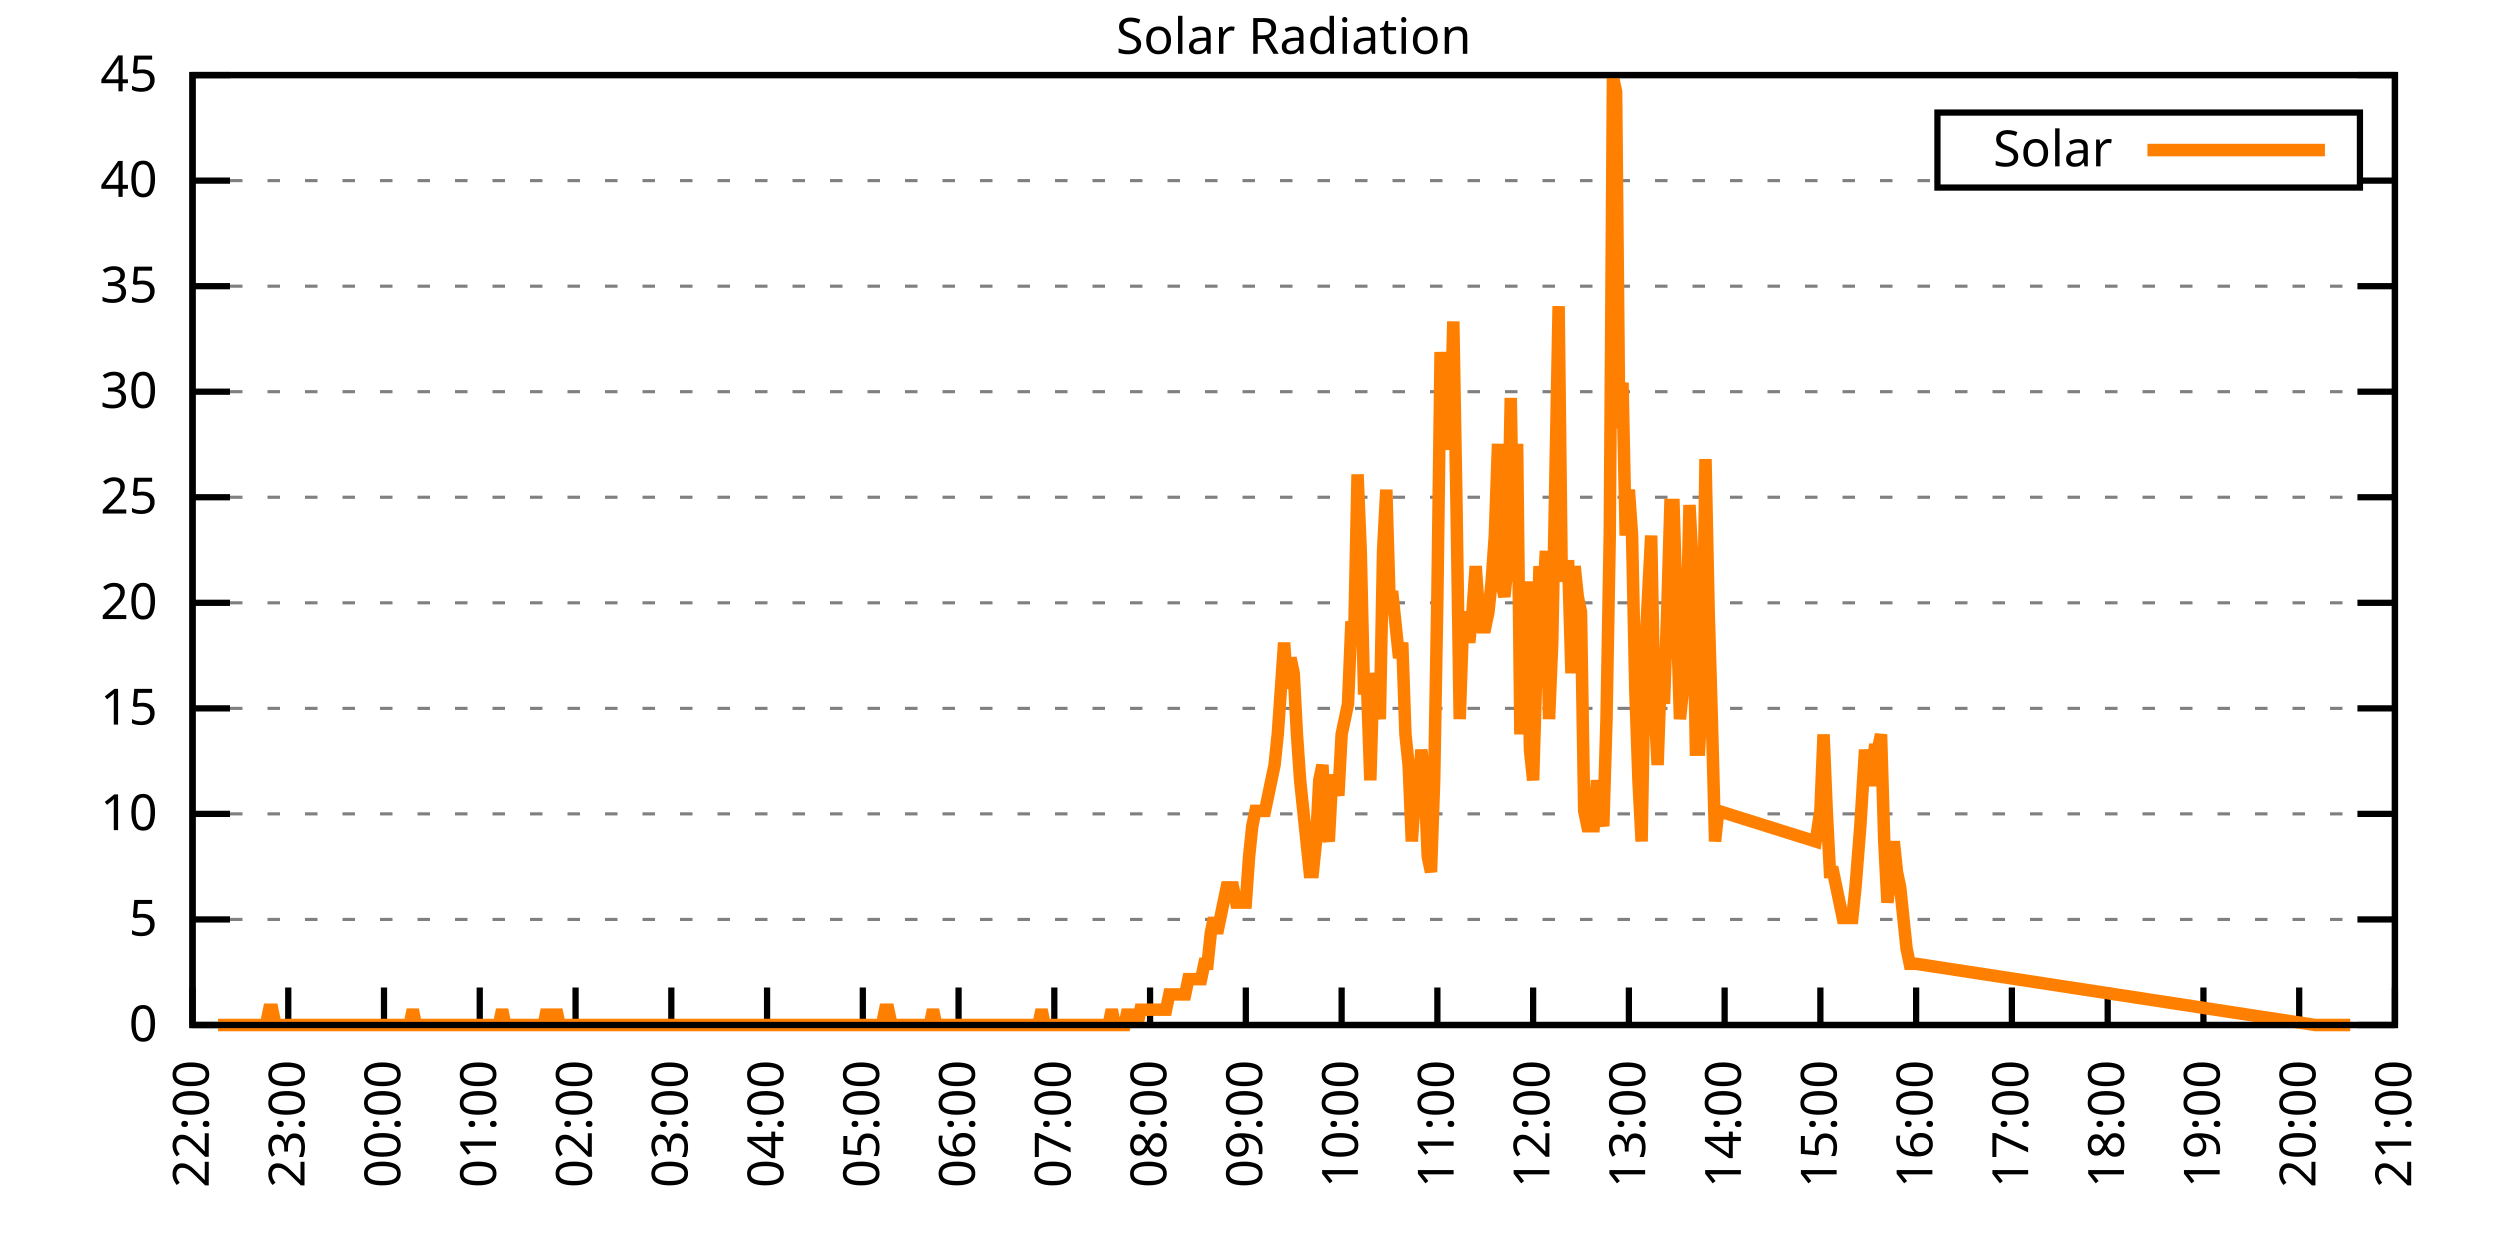
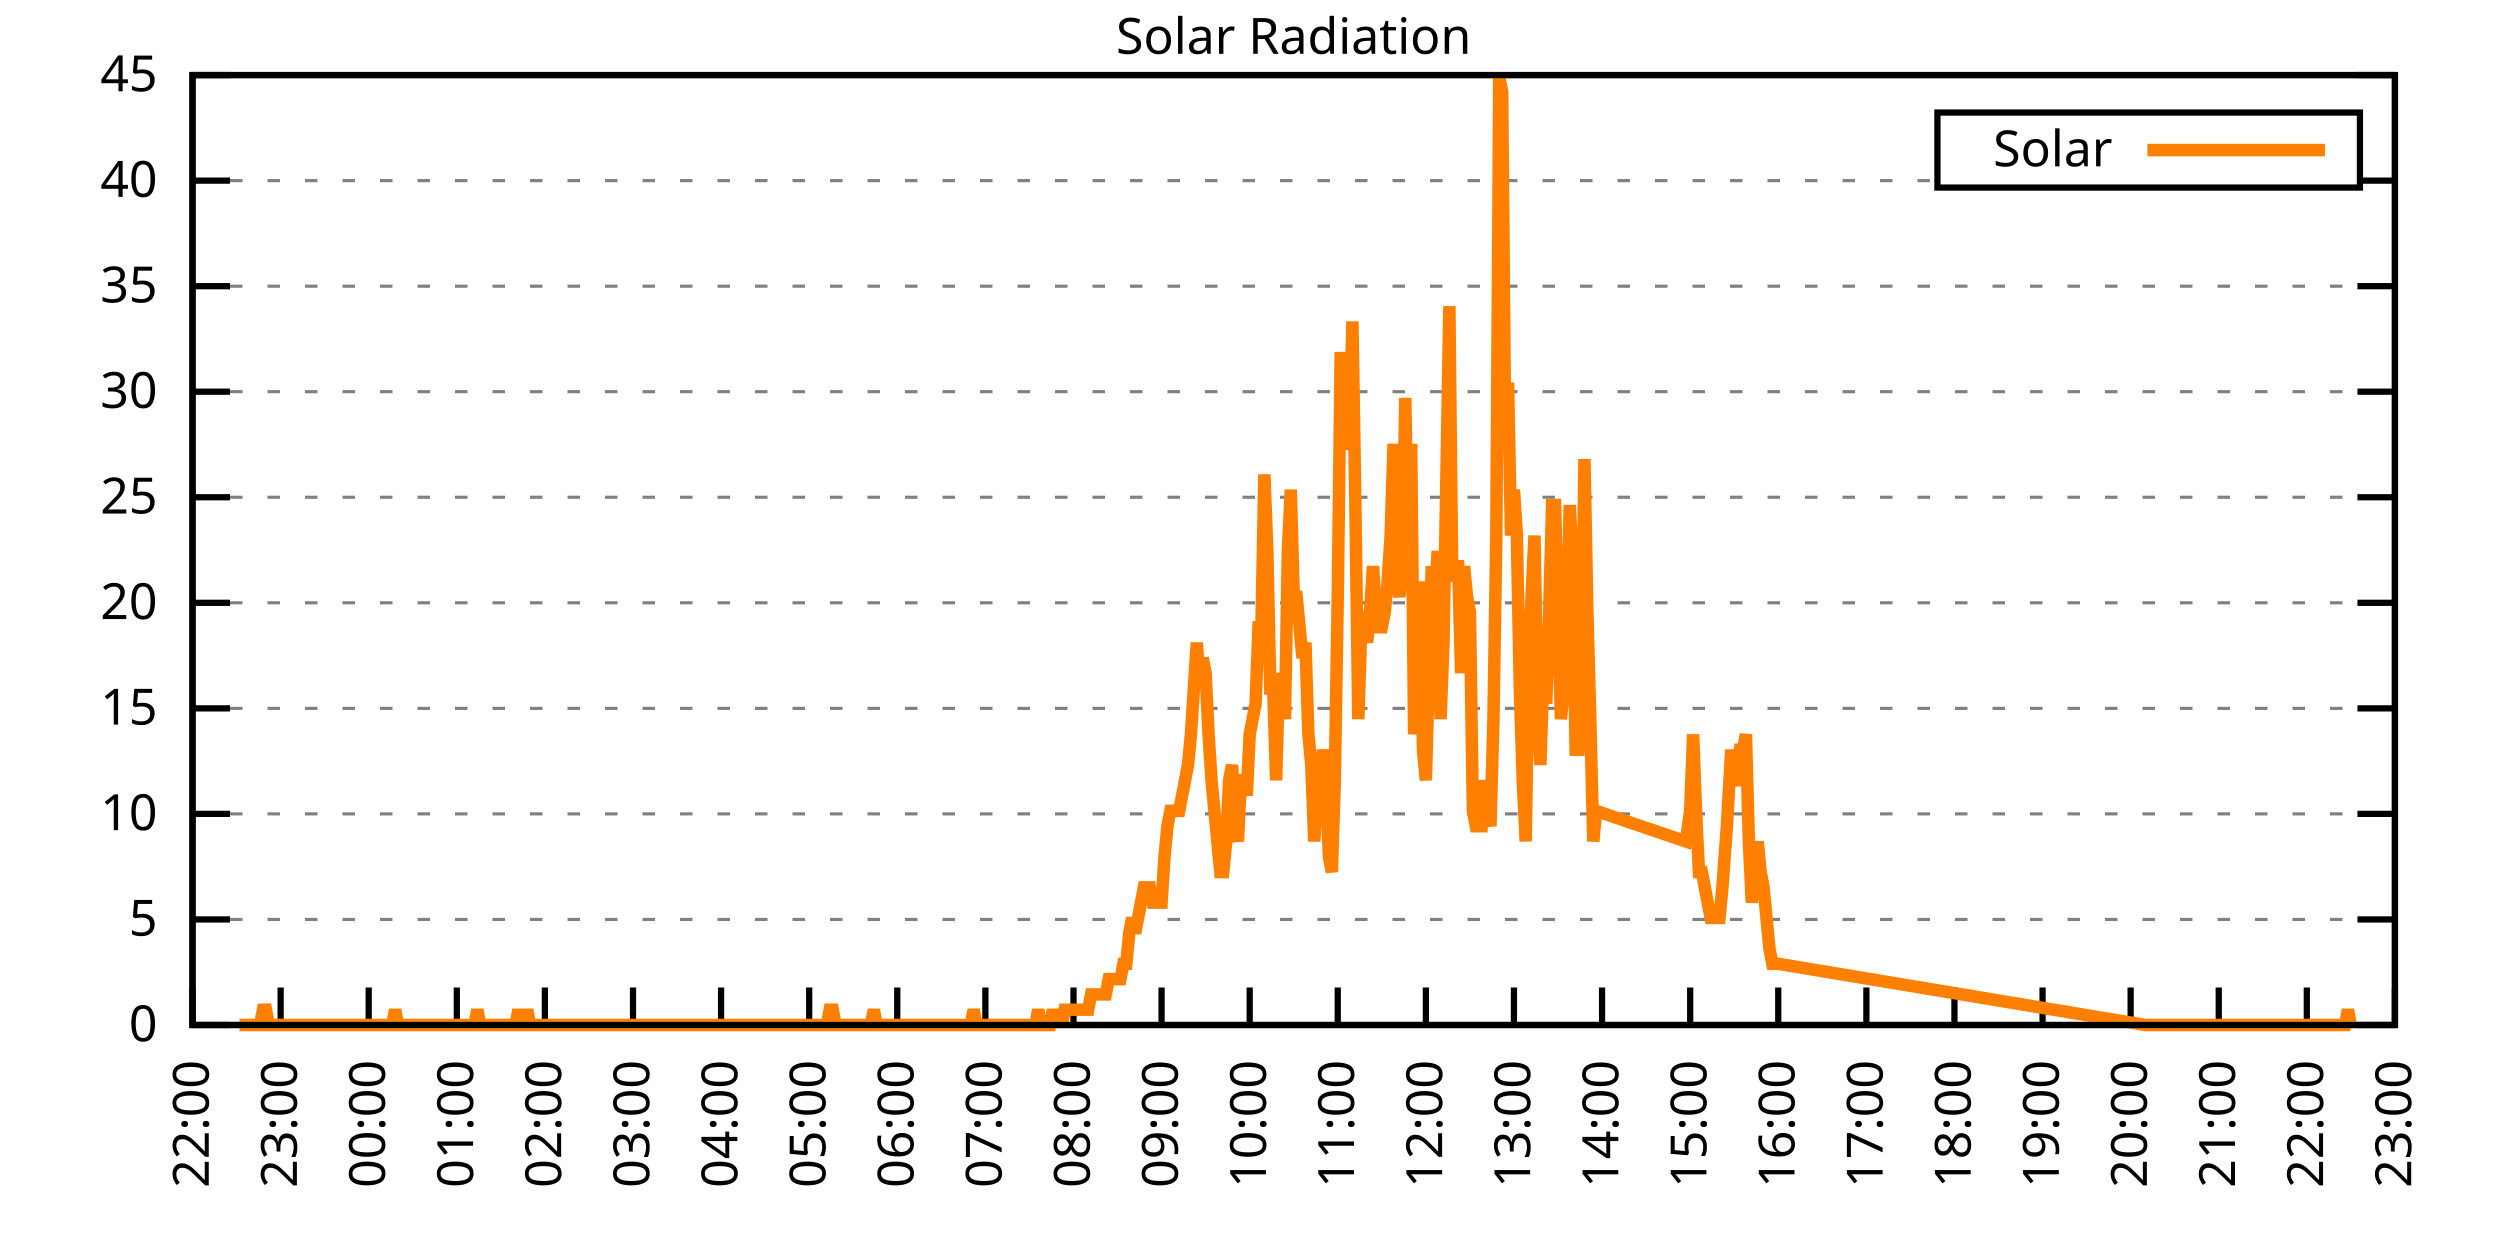
<svg xmlns="http://www.w3.org/2000/svg" xmlns:xlink="http://www.w3.org/1999/xlink" width="400" height="200" viewBox="0 0 400 200">
  <g id="gnuplot_canvas">
    <rect x="0" y="0" width="400" height="200" fill="none" />
    <defs>
      <circle id="gpDot" r="0.5" stroke-width="0.5" stroke="currentColor" />
      <path id="gpPt0" stroke-width="0.333" stroke="currentColor" d="M-1,0 h2 M0,-1 v2" />
      <path id="gpPt1" stroke-width="0.333" stroke="currentColor" d="M-1,-1 L1,1 M1,-1 L-1,1" />
      <path id="gpPt2" stroke-width="0.333" stroke="currentColor" d="M-1,0 L1,0 M0,-1 L0,1 M-1,-1 L1,1 M-1,1 L1,-1" />
      <rect id="gpPt3" stroke-width="0.333" stroke="currentColor" x="-1" y="-1" width="2" height="2" />
      <rect id="gpPt4" stroke-width="0.333" stroke="currentColor" fill="currentColor" x="-1" y="-1" width="2" height="2" />
      <circle id="gpPt5" stroke-width="0.333" stroke="currentColor" cx="0" cy="0" r="1" />
      <use xlink:href="#gpPt5" id="gpPt6" fill="currentColor" stroke="none" />
      <path id="gpPt7" stroke-width="0.333" stroke="currentColor" d="M0,-1.33 L-1.33,0.67 L1.33,0.67 z" />
      <use xlink:href="#gpPt7" id="gpPt8" fill="currentColor" stroke="none" />
      <use xlink:href="#gpPt7" id="gpPt9" stroke="currentColor" transform="rotate(180)" />
      <use xlink:href="#gpPt9" id="gpPt10" fill="currentColor" stroke="none" />
      <use xlink:href="#gpPt3" id="gpPt11" stroke="currentColor" transform="rotate(45)" />
      <use xlink:href="#gpPt11" id="gpPt12" fill="currentColor" stroke="none" />
      <path id="gpPt13" stroke-width="0.333" stroke="currentColor" d="M0,1.330 L1.265,0.411 L0.782,-1.067 L-0.782,-1.076 L-1.265,0.411 z" />
      <use xlink:href="#gpPt13" id="gpPt14" fill="currentColor" stroke="none" />
      <filter id="textbox" filterUnits="objectBoundingBox" x="0" y="0" height="1" width="1">
        <feFlood flood-color="white" flood-opacity="1" result="bgnd" />
        <feComposite in="SourceGraphic" in2="bgnd" operator="atop" />
      </filter>
      <filter id="greybox" filterUnits="objectBoundingBox" x="0" y="0" height="1" width="1">
        <feFlood flood-color="lightgrey" flood-opacity="1" result="grey" />
        <feComposite in="SourceGraphic" in2="grey" operator="atop" />
      </filter>
    </defs>
    <g fill="none" color="white" stroke="currentColor" stroke-width="1.00" stroke-linecap="butt" stroke-linejoin="miter">
</g>
    <g fill="none" color="black" stroke="currentColor" stroke-width="1.00" stroke-linecap="butt" stroke-linejoin="miter">
      <g stroke="none" shape-rendering="crispEdges">
        <polygon fill="rgb(255, 255, 255)" points="30.80,164.00 383.18,164.00 383.18,12.02 30.80,12.02 " />
      </g>
    </g>
    <g fill="none" color="black" stroke="currentColor" stroke-width="1.00" stroke-linecap="butt" stroke-linejoin="miter">
</g>
    <g fill="none" color="black" stroke="black" stroke-width="0.50" stroke-linecap="butt" stroke-linejoin="miter">
</g>
    <g fill="none" color="gray" stroke="currentColor" stroke-width="0.50" stroke-linecap="butt" stroke-linejoin="miter">
      <path stroke="gray" stroke-dasharray="2,4" class="gridline" d="M30.80,164.00 L383.19,164.00  " />
    </g>
    <g fill="none" color="gray" stroke="gray" stroke-width="1.00" stroke-linecap="butt" stroke-linejoin="miter">
</g>
    <g fill="none" color="black" stroke="currentColor" stroke-width="1.00" stroke-linecap="butt" stroke-linejoin="miter">
      <path stroke="black" d="M30.80,164.00 L36.80,164.00 M383.19,164.00 L377.19,164.00  " />
      <g transform="translate(25.20,166.60)" stroke="none" fill="black" font-family="Sans" font-size="8.00" text-anchor="end">
        <text>
          <tspan font-family="Sans"> 0</tspan>
        </text>
      </g>
    </g>
    <g fill="none" color="black" stroke="currentColor" stroke-width="1.00" stroke-linecap="butt" stroke-linejoin="miter">
</g>
    <g fill="none" color="black" stroke="black" stroke-width="0.50" stroke-linecap="butt" stroke-linejoin="miter">
</g>
    <g fill="none" color="gray" stroke="currentColor" stroke-width="0.50" stroke-linecap="butt" stroke-linejoin="miter">
      <path stroke="gray" stroke-dasharray="2,4" class="gridline" d="M30.80,147.11 L383.19,147.11  " />
    </g>
    <g fill="none" color="gray" stroke="gray" stroke-width="1.00" stroke-linecap="butt" stroke-linejoin="miter">
</g>
    <g fill="none" color="black" stroke="currentColor" stroke-width="1.00" stroke-linecap="butt" stroke-linejoin="miter">
      <path stroke="black" d="M30.80,147.11 L36.80,147.11 M383.19,147.11 L377.19,147.11  " />
      <g transform="translate(25.20,149.71)" stroke="none" fill="black" font-family="Sans" font-size="8.00" text-anchor="end">
        <text>
          <tspan font-family="Sans"> 5</tspan>
        </text>
      </g>
    </g>
    <g fill="none" color="black" stroke="currentColor" stroke-width="1.00" stroke-linecap="butt" stroke-linejoin="miter">
</g>
    <g fill="none" color="black" stroke="black" stroke-width="0.50" stroke-linecap="butt" stroke-linejoin="miter">
</g>
    <g fill="none" color="gray" stroke="currentColor" stroke-width="0.50" stroke-linecap="butt" stroke-linejoin="miter">
      <path stroke="gray" stroke-dasharray="2,4" class="gridline" d="M30.80,130.22 L383.19,130.22  " />
    </g>
    <g fill="none" color="gray" stroke="gray" stroke-width="1.00" stroke-linecap="butt" stroke-linejoin="miter">
</g>
    <g fill="none" color="black" stroke="currentColor" stroke-width="1.00" stroke-linecap="butt" stroke-linejoin="miter">
      <path stroke="black" d="M30.80,130.22 L36.80,130.22 M383.19,130.22 L377.19,130.22  " />
      <g transform="translate(25.20,132.82)" stroke="none" fill="black" font-family="Sans" font-size="8.00" text-anchor="end">
        <text>
          <tspan font-family="Sans"> 10</tspan>
        </text>
      </g>
    </g>
    <g fill="none" color="black" stroke="currentColor" stroke-width="1.00" stroke-linecap="butt" stroke-linejoin="miter">
</g>
    <g fill="none" color="black" stroke="black" stroke-width="0.50" stroke-linecap="butt" stroke-linejoin="miter">
</g>
    <g fill="none" color="gray" stroke="currentColor" stroke-width="0.50" stroke-linecap="butt" stroke-linejoin="miter">
      <path stroke="gray" stroke-dasharray="2,4" class="gridline" d="M30.80,113.34 L383.19,113.34  " />
    </g>
    <g fill="none" color="gray" stroke="gray" stroke-width="1.00" stroke-linecap="butt" stroke-linejoin="miter">
</g>
    <g fill="none" color="black" stroke="currentColor" stroke-width="1.00" stroke-linecap="butt" stroke-linejoin="miter">
      <path stroke="black" d="M30.80,113.34 L36.80,113.34 M383.19,113.34 L377.19,113.34  " />
      <g transform="translate(25.20,115.94)" stroke="none" fill="black" font-family="Sans" font-size="8.00" text-anchor="end">
        <text>
          <tspan font-family="Sans"> 15</tspan>
        </text>
      </g>
    </g>
    <g fill="none" color="black" stroke="currentColor" stroke-width="1.00" stroke-linecap="butt" stroke-linejoin="miter">
</g>
    <g fill="none" color="black" stroke="black" stroke-width="0.50" stroke-linecap="butt" stroke-linejoin="miter">
</g>
    <g fill="none" color="gray" stroke="currentColor" stroke-width="0.50" stroke-linecap="butt" stroke-linejoin="miter">
      <path stroke="gray" stroke-dasharray="2,4" class="gridline" d="M30.80,96.45 L383.19,96.45  " />
    </g>
    <g fill="none" color="gray" stroke="gray" stroke-width="1.00" stroke-linecap="butt" stroke-linejoin="miter">
</g>
    <g fill="none" color="black" stroke="currentColor" stroke-width="1.00" stroke-linecap="butt" stroke-linejoin="miter">
      <path stroke="black" d="M30.80,96.45 L36.80,96.45 M383.19,96.45 L377.19,96.45  " />
      <g transform="translate(25.20,99.05)" stroke="none" fill="black" font-family="Sans" font-size="8.00" text-anchor="end">
        <text>
          <tspan font-family="Sans"> 20</tspan>
        </text>
      </g>
    </g>
    <g fill="none" color="black" stroke="currentColor" stroke-width="1.00" stroke-linecap="butt" stroke-linejoin="miter">
</g>
    <g fill="none" color="black" stroke="black" stroke-width="0.50" stroke-linecap="butt" stroke-linejoin="miter">
</g>
    <g fill="none" color="gray" stroke="currentColor" stroke-width="0.50" stroke-linecap="butt" stroke-linejoin="miter">
      <path stroke="gray" stroke-dasharray="2,4" class="gridline" d="M30.80,79.56 L383.19,79.56  " />
    </g>
    <g fill="none" color="gray" stroke="gray" stroke-width="1.00" stroke-linecap="butt" stroke-linejoin="miter">
</g>
    <g fill="none" color="black" stroke="currentColor" stroke-width="1.00" stroke-linecap="butt" stroke-linejoin="miter">
      <path stroke="black" d="M30.80,79.56 L36.80,79.56 M383.19,79.56 L377.19,79.56  " />
      <g transform="translate(25.20,82.16)" stroke="none" fill="black" font-family="Sans" font-size="8.00" text-anchor="end">
        <text>
          <tspan font-family="Sans"> 25</tspan>
        </text>
      </g>
    </g>
    <g fill="none" color="black" stroke="currentColor" stroke-width="1.00" stroke-linecap="butt" stroke-linejoin="miter">
</g>
    <g fill="none" color="black" stroke="black" stroke-width="0.50" stroke-linecap="butt" stroke-linejoin="miter">
</g>
    <g fill="none" color="gray" stroke="currentColor" stroke-width="0.50" stroke-linecap="butt" stroke-linejoin="miter">
      <path stroke="gray" stroke-dasharray="2,4" class="gridline" d="M30.80,62.67 L383.19,62.67  " />
    </g>
    <g fill="none" color="gray" stroke="gray" stroke-width="1.00" stroke-linecap="butt" stroke-linejoin="miter">
</g>
    <g fill="none" color="black" stroke="currentColor" stroke-width="1.00" stroke-linecap="butt" stroke-linejoin="miter">
      <path stroke="black" d="M30.80,62.67 L36.80,62.67 M383.19,62.67 L377.19,62.67  " />
      <g transform="translate(25.20,65.27)" stroke="none" fill="black" font-family="Sans" font-size="8.00" text-anchor="end">
        <text>
          <tspan font-family="Sans"> 30</tspan>
        </text>
      </g>
    </g>
    <g fill="none" color="black" stroke="currentColor" stroke-width="1.00" stroke-linecap="butt" stroke-linejoin="miter">
</g>
    <g fill="none" color="black" stroke="black" stroke-width="0.50" stroke-linecap="butt" stroke-linejoin="miter">
</g>
    <g fill="none" color="gray" stroke="currentColor" stroke-width="0.50" stroke-linecap="butt" stroke-linejoin="miter">
      <path stroke="gray" stroke-dasharray="2,4" class="gridline" d="M30.80,45.79 L383.19,45.79  " />
    </g>
    <g fill="none" color="gray" stroke="gray" stroke-width="1.00" stroke-linecap="butt" stroke-linejoin="miter">
</g>
    <g fill="none" color="black" stroke="currentColor" stroke-width="1.00" stroke-linecap="butt" stroke-linejoin="miter">
      <path stroke="black" d="M30.80,45.79 L36.80,45.79 M383.19,45.79 L377.19,45.79  " />
      <g transform="translate(25.20,48.39)" stroke="none" fill="black" font-family="Sans" font-size="8.00" text-anchor="end">
        <text>
          <tspan font-family="Sans"> 35</tspan>
        </text>
      </g>
    </g>
    <g fill="none" color="black" stroke="currentColor" stroke-width="1.00" stroke-linecap="butt" stroke-linejoin="miter">
</g>
    <g fill="none" color="black" stroke="black" stroke-width="0.50" stroke-linecap="butt" stroke-linejoin="miter">
</g>
    <g fill="none" color="gray" stroke="currentColor" stroke-width="0.50" stroke-linecap="butt" stroke-linejoin="miter">
      <path stroke="gray" stroke-dasharray="2,4" class="gridline" d="M30.80,28.90 L309.99,28.90 M377.59,28.90 L383.19,28.90  " />
    </g>
    <g fill="none" color="gray" stroke="gray" stroke-width="1.00" stroke-linecap="butt" stroke-linejoin="miter">
</g>
    <g fill="none" color="black" stroke="currentColor" stroke-width="1.00" stroke-linecap="butt" stroke-linejoin="miter">
      <path stroke="black" d="M30.80,28.90 L36.80,28.90 M383.19,28.90 L377.19,28.90  " />
      <g transform="translate(25.20,31.50)" stroke="none" fill="black" font-family="Sans" font-size="8.00" text-anchor="end">
        <text>
          <tspan font-family="Sans"> 40</tspan>
        </text>
      </g>
    </g>
    <g fill="none" color="black" stroke="currentColor" stroke-width="1.00" stroke-linecap="butt" stroke-linejoin="miter">
</g>
    <g fill="none" color="black" stroke="black" stroke-width="0.50" stroke-linecap="butt" stroke-linejoin="miter">
</g>
    <g fill="none" color="gray" stroke="currentColor" stroke-width="0.50" stroke-linecap="butt" stroke-linejoin="miter">
      <path stroke="gray" stroke-dasharray="2,4" class="gridline" d="M30.80,12.01 L383.19,12.01  " />
    </g>
    <g fill="none" color="gray" stroke="gray" stroke-width="1.00" stroke-linecap="butt" stroke-linejoin="miter">
</g>
    <g fill="none" color="black" stroke="currentColor" stroke-width="1.00" stroke-linecap="butt" stroke-linejoin="miter">
      <path stroke="black" d="M30.80,12.01 L36.80,12.01 M383.19,12.01 L377.19,12.01  " />
      <g transform="translate(25.20,14.61)" stroke="none" fill="black" font-family="Sans" font-size="8.00" text-anchor="end">
        <text>
          <tspan font-family="Sans"> 45</tspan>
        </text>
      </g>
    </g>
    <g fill="none" color="black" stroke="currentColor" stroke-width="1.00" stroke-linecap="butt" stroke-linejoin="miter">
      <path stroke="black" d="M30.80,164.00 L30.80,158.00  " />
      <g transform="translate(33.40,169.60) rotate(270.00)" stroke="none" fill="black" font-family="Sans" font-size="8.00" text-anchor="end">
        <text>
          <tspan font-family="Sans">22:00</tspan>
        </text>
      </g>
    </g>
    <g fill="none" color="black" stroke="currentColor" stroke-width="1.00" stroke-linecap="butt" stroke-linejoin="miter">
-       <path stroke="black" d="M46.12,164.00 L46.12,158.00  " />
-       <g transform="translate(48.72,169.60) rotate(270.00)" stroke="none" fill="black" font-family="Sans" font-size="8.00" text-anchor="end">
+       <path stroke="black" d="M44.90,164.00 L44.90,158.00  " />
+       <g transform="translate(47.50,169.60) rotate(270.00)" stroke="none" fill="black" font-family="Sans" font-size="8.00" text-anchor="end">
        <text>
          <tspan font-family="Sans">23:00</tspan>
        </text>
      </g>
    </g>
    <g fill="none" color="black" stroke="currentColor" stroke-width="1.00" stroke-linecap="butt" stroke-linejoin="miter">
-       <path stroke="black" d="M61.44,164.00 L61.44,158.00  " />
-       <g transform="translate(64.04,169.60) rotate(270.00)" stroke="none" fill="black" font-family="Sans" font-size="8.00" text-anchor="end">
+       <path stroke="black" d="M58.99,164.00 L58.99,158.00  " />
+       <g transform="translate(61.59,169.60) rotate(270.00)" stroke="none" fill="black" font-family="Sans" font-size="8.00" text-anchor="end">
        <text>
          <tspan font-family="Sans">00:00</tspan>
        </text>
      </g>
    </g>
    <g fill="none" color="black" stroke="currentColor" stroke-width="1.00" stroke-linecap="butt" stroke-linejoin="miter">
-       <path stroke="black" d="M76.76,164.00 L76.76,158.00  " />
-       <g transform="translate(79.36,169.60) rotate(270.00)" stroke="none" fill="black" font-family="Sans" font-size="8.00" text-anchor="end">
+       <path stroke="black" d="M73.09,164.00 L73.09,158.00  " />
+       <g transform="translate(75.69,169.60) rotate(270.00)" stroke="none" fill="black" font-family="Sans" font-size="8.00" text-anchor="end">
        <text>
          <tspan font-family="Sans">01:00</tspan>
        </text>
      </g>
    </g>
    <g fill="none" color="black" stroke="currentColor" stroke-width="1.00" stroke-linecap="butt" stroke-linejoin="miter">
-       <path stroke="black" d="M92.09,164.00 L92.09,158.00  " />
-       <g transform="translate(94.69,169.60) rotate(270.00)" stroke="none" fill="black" font-family="Sans" font-size="8.00" text-anchor="end">
+       <path stroke="black" d="M87.18,164.00 L87.18,158.00  " />
+       <g transform="translate(89.78,169.60) rotate(270.00)" stroke="none" fill="black" font-family="Sans" font-size="8.00" text-anchor="end">
        <text>
          <tspan font-family="Sans">02:00</tspan>
        </text>
      </g>
    </g>
    <g fill="none" color="black" stroke="currentColor" stroke-width="1.00" stroke-linecap="butt" stroke-linejoin="miter">
-       <path stroke="black" d="M107.41,164.00 L107.41,158.00  " />
-       <g transform="translate(110.01,169.60) rotate(270.00)" stroke="none" fill="black" font-family="Sans" font-size="8.00" text-anchor="end">
+       <path stroke="black" d="M101.28,164.00 L101.28,158.00  " />
+       <g transform="translate(103.88,169.60) rotate(270.00)" stroke="none" fill="black" font-family="Sans" font-size="8.00" text-anchor="end">
        <text>
          <tspan font-family="Sans">03:00</tspan>
        </text>
      </g>
    </g>
    <g fill="none" color="black" stroke="currentColor" stroke-width="1.00" stroke-linecap="butt" stroke-linejoin="miter">
-       <path stroke="black" d="M122.73,164.00 L122.73,158.00  " />
-       <g transform="translate(125.33,169.60) rotate(270.00)" stroke="none" fill="black" font-family="Sans" font-size="8.00" text-anchor="end">
+       <path stroke="black" d="M115.37,164.00 L115.37,158.00  " />
+       <g transform="translate(117.97,169.60) rotate(270.00)" stroke="none" fill="black" font-family="Sans" font-size="8.00" text-anchor="end">
        <text>
          <tspan font-family="Sans">04:00</tspan>
        </text>
      </g>
    </g>
    <g fill="none" color="black" stroke="currentColor" stroke-width="1.00" stroke-linecap="butt" stroke-linejoin="miter">
-       <path stroke="black" d="M138.05,164.00 L138.05,158.00  " />
-       <g transform="translate(140.65,169.60) rotate(270.00)" stroke="none" fill="black" font-family="Sans" font-size="8.00" text-anchor="end">
+       <path stroke="black" d="M129.47,164.00 L129.47,158.00  " />
+       <g transform="translate(132.07,169.60) rotate(270.00)" stroke="none" fill="black" font-family="Sans" font-size="8.00" text-anchor="end">
        <text>
          <tspan font-family="Sans">05:00</tspan>
        </text>
      </g>
    </g>
    <g fill="none" color="black" stroke="currentColor" stroke-width="1.00" stroke-linecap="butt" stroke-linejoin="miter">
-       <path stroke="black" d="M153.37,164.00 L153.37,158.00  " />
-       <g transform="translate(155.97,169.60) rotate(270.00)" stroke="none" fill="black" font-family="Sans" font-size="8.00" text-anchor="end">
+       <path stroke="black" d="M143.56,164.00 L143.56,158.00  " />
+       <g transform="translate(146.16,169.60) rotate(270.00)" stroke="none" fill="black" font-family="Sans" font-size="8.00" text-anchor="end">
        <text>
          <tspan font-family="Sans">06:00</tspan>
        </text>
      </g>
    </g>
    <g fill="none" color="black" stroke="currentColor" stroke-width="1.00" stroke-linecap="butt" stroke-linejoin="miter">
-       <path stroke="black" d="M168.69,164.00 L168.69,158.00  " />
-       <g transform="translate(171.29,169.60) rotate(270.00)" stroke="none" fill="black" font-family="Sans" font-size="8.00" text-anchor="end">
+       <path stroke="black" d="M157.66,164.00 L157.66,158.00  " />
+       <g transform="translate(160.26,169.60) rotate(270.00)" stroke="none" fill="black" font-family="Sans" font-size="8.00" text-anchor="end">
        <text>
          <tspan font-family="Sans">07:00</tspan>
        </text>
      </g>
    </g>
    <g fill="none" color="black" stroke="currentColor" stroke-width="1.00" stroke-linecap="butt" stroke-linejoin="miter">
-       <path stroke="black" d="M184.01,164.00 L184.01,158.00  " />
-       <g transform="translate(186.61,169.60) rotate(270.00)" stroke="none" fill="black" font-family="Sans" font-size="8.00" text-anchor="end">
+       <path stroke="black" d="M171.76,164.00 L171.76,158.00  " />
+       <g transform="translate(174.36,169.60) rotate(270.00)" stroke="none" fill="black" font-family="Sans" font-size="8.00" text-anchor="end">
        <text>
          <tspan font-family="Sans">08:00</tspan>
        </text>
      </g>
    </g>
    <g fill="none" color="black" stroke="currentColor" stroke-width="1.00" stroke-linecap="butt" stroke-linejoin="miter">
-       <path stroke="black" d="M199.33,164.00 L199.33,158.00  " />
-       <g transform="translate(201.93,169.60) rotate(270.00)" stroke="none" fill="black" font-family="Sans" font-size="8.00" text-anchor="end">
+       <path stroke="black" d="M185.85,164.00 L185.85,158.00  " />
+       <g transform="translate(188.45,169.60) rotate(270.00)" stroke="none" fill="black" font-family="Sans" font-size="8.00" text-anchor="end">
        <text>
          <tspan font-family="Sans">09:00</tspan>
        </text>
      </g>
    </g>
    <g fill="none" color="black" stroke="currentColor" stroke-width="1.00" stroke-linecap="butt" stroke-linejoin="miter">
-       <path stroke="black" d="M214.66,164.00 L214.66,158.00  " />
-       <g transform="translate(217.26,169.60) rotate(270.00)" stroke="none" fill="black" font-family="Sans" font-size="8.00" text-anchor="end">
+       <path stroke="black" d="M199.95,164.00 L199.95,158.00  " />
+       <g transform="translate(202.55,169.60) rotate(270.00)" stroke="none" fill="black" font-family="Sans" font-size="8.00" text-anchor="end">
        <text>
          <tspan font-family="Sans">10:00</tspan>
        </text>
      </g>
    </g>
    <g fill="none" color="black" stroke="currentColor" stroke-width="1.00" stroke-linecap="butt" stroke-linejoin="miter">
-       <path stroke="black" d="M229.98,164.00 L229.98,158.00  " />
-       <g transform="translate(232.58,169.60) rotate(270.00)" stroke="none" fill="black" font-family="Sans" font-size="8.00" text-anchor="end">
+       <path stroke="black" d="M214.04,164.00 L214.04,158.00  " />
+       <g transform="translate(216.64,169.60) rotate(270.00)" stroke="none" fill="black" font-family="Sans" font-size="8.00" text-anchor="end">
        <text>
          <tspan font-family="Sans">11:00</tspan>
        </text>
      </g>
    </g>
    <g fill="none" color="black" stroke="currentColor" stroke-width="1.00" stroke-linecap="butt" stroke-linejoin="miter">
-       <path stroke="black" d="M245.30,164.00 L245.30,158.00  " />
-       <g transform="translate(247.90,169.60) rotate(270.00)" stroke="none" fill="black" font-family="Sans" font-size="8.00" text-anchor="end">
+       <path stroke="black" d="M228.14,164.00 L228.14,158.00  " />
+       <g transform="translate(230.74,169.60) rotate(270.00)" stroke="none" fill="black" font-family="Sans" font-size="8.00" text-anchor="end">
        <text>
          <tspan font-family="Sans">12:00</tspan>
        </text>
      </g>
    </g>
    <g fill="none" color="black" stroke="currentColor" stroke-width="1.00" stroke-linecap="butt" stroke-linejoin="miter">
-       <path stroke="black" d="M260.62,164.00 L260.62,158.00  " />
-       <g transform="translate(263.22,169.60) rotate(270.00)" stroke="none" fill="black" font-family="Sans" font-size="8.00" text-anchor="end">
+       <path stroke="black" d="M242.23,164.00 L242.23,158.00  " />
+       <g transform="translate(244.83,169.60) rotate(270.00)" stroke="none" fill="black" font-family="Sans" font-size="8.00" text-anchor="end">
        <text>
          <tspan font-family="Sans">13:00</tspan>
        </text>
      </g>
    </g>
    <g fill="none" color="black" stroke="currentColor" stroke-width="1.00" stroke-linecap="butt" stroke-linejoin="miter">
-       <path stroke="black" d="M275.94,164.00 L275.94,158.00  " />
-       <g transform="translate(278.54,169.60) rotate(270.00)" stroke="none" fill="black" font-family="Sans" font-size="8.00" text-anchor="end">
+       <path stroke="black" d="M256.33,164.00 L256.33,158.00  " />
+       <g transform="translate(258.93,169.60) rotate(270.00)" stroke="none" fill="black" font-family="Sans" font-size="8.00" text-anchor="end">
        <text>
          <tspan font-family="Sans">14:00</tspan>
        </text>
      </g>
    </g>
    <g fill="none" color="black" stroke="currentColor" stroke-width="1.00" stroke-linecap="butt" stroke-linejoin="miter">
-       <path stroke="black" d="M291.26,164.00 L291.26,158.00  " />
-       <g transform="translate(293.86,169.60) rotate(270.00)" stroke="none" fill="black" font-family="Sans" font-size="8.00" text-anchor="end">
+       <path stroke="black" d="M270.43,164.00 L270.43,158.00  " />
+       <g transform="translate(273.03,169.60) rotate(270.00)" stroke="none" fill="black" font-family="Sans" font-size="8.00" text-anchor="end">
        <text>
          <tspan font-family="Sans">15:00</tspan>
        </text>
      </g>
    </g>
    <g fill="none" color="black" stroke="currentColor" stroke-width="1.00" stroke-linecap="butt" stroke-linejoin="miter">
-       <path stroke="black" d="M306.58,164.00 L306.58,158.00  " />
-       <g transform="translate(309.18,169.60) rotate(270.00)" stroke="none" fill="black" font-family="Sans" font-size="8.00" text-anchor="end">
+       <path stroke="black" d="M284.52,164.00 L284.52,158.00  " />
+       <g transform="translate(287.12,169.60) rotate(270.00)" stroke="none" fill="black" font-family="Sans" font-size="8.00" text-anchor="end">
        <text>
          <tspan font-family="Sans">16:00</tspan>
        </text>
      </g>
    </g>
    <g fill="none" color="black" stroke="currentColor" stroke-width="1.00" stroke-linecap="butt" stroke-linejoin="miter">
-       <path stroke="black" d="M321.90,164.00 L321.90,158.00  " />
-       <g transform="translate(324.50,169.60) rotate(270.00)" stroke="none" fill="black" font-family="Sans" font-size="8.00" text-anchor="end">
+       <path stroke="black" d="M298.62,164.00 L298.62,158.00  " />
+       <g transform="translate(301.22,169.60) rotate(270.00)" stroke="none" fill="black" font-family="Sans" font-size="8.00" text-anchor="end">
        <text>
          <tspan font-family="Sans">17:00</tspan>
        </text>
      </g>
    </g>
    <g fill="none" color="black" stroke="currentColor" stroke-width="1.00" stroke-linecap="butt" stroke-linejoin="miter">
-       <path stroke="black" d="M337.23,164.00 L337.23,158.00  " />
-       <g transform="translate(339.83,169.60) rotate(270.00)" stroke="none" fill="black" font-family="Sans" font-size="8.00" text-anchor="end">
+       <path stroke="black" d="M312.71,164.00 L312.71,158.00  " />
+       <g transform="translate(315.31,169.60) rotate(270.00)" stroke="none" fill="black" font-family="Sans" font-size="8.00" text-anchor="end">
        <text>
          <tspan font-family="Sans">18:00</tspan>
        </text>
      </g>
    </g>
    <g fill="none" color="black" stroke="currentColor" stroke-width="1.00" stroke-linecap="butt" stroke-linejoin="miter">
-       <path stroke="black" d="M352.55,164.00 L352.55,158.00  " />
-       <g transform="translate(355.15,169.60) rotate(270.00)" stroke="none" fill="black" font-family="Sans" font-size="8.00" text-anchor="end">
+       <path stroke="black" d="M326.81,164.00 L326.81,158.00  " />
+       <g transform="translate(329.41,169.60) rotate(270.00)" stroke="none" fill="black" font-family="Sans" font-size="8.00" text-anchor="end">
        <text>
          <tspan font-family="Sans">19:00</tspan>
        </text>
      </g>
    </g>
    <g fill="none" color="black" stroke="currentColor" stroke-width="1.00" stroke-linecap="butt" stroke-linejoin="miter">
-       <path stroke="black" d="M367.87,164.00 L367.87,158.00  " />
-       <g transform="translate(370.47,169.60) rotate(270.00)" stroke="none" fill="black" font-family="Sans" font-size="8.00" text-anchor="end">
+       <path stroke="black" d="M340.90,164.00 L340.90,158.00  " />
+       <g transform="translate(343.50,169.60) rotate(270.00)" stroke="none" fill="black" font-family="Sans" font-size="8.00" text-anchor="end">
        <text>
          <tspan font-family="Sans">20:00</tspan>
+         </text>
+       </g>
+     </g>
+     <g fill="none" color="black" stroke="currentColor" stroke-width="1.00" stroke-linecap="butt" stroke-linejoin="miter">
+       <path stroke="black" d="M355.00,164.00 L355.00,158.00  " />
+       <g transform="translate(357.60,169.60) rotate(270.00)" stroke="none" fill="black" font-family="Sans" font-size="8.00" text-anchor="end">
+         <text>
+           <tspan font-family="Sans">21:00</tspan>
+         </text>
+       </g>
+     </g>
+     <g fill="none" color="black" stroke="currentColor" stroke-width="1.00" stroke-linecap="butt" stroke-linejoin="miter">
+       <path stroke="black" d="M369.09,164.00 L369.09,158.00  " />
+       <g transform="translate(371.69,169.60) rotate(270.00)" stroke="none" fill="black" font-family="Sans" font-size="8.00" text-anchor="end">
+         <text>
+           <tspan font-family="Sans">22:00</tspan>
        </text>
      </g>
    </g>
    <g fill="none" color="black" stroke="currentColor" stroke-width="1.00" stroke-linecap="butt" stroke-linejoin="miter">
      <path stroke="black" d="M383.19,164.00 L383.19,158.00  " />
      <g transform="translate(385.79,169.60) rotate(270.00)" stroke="none" fill="black" font-family="Sans" font-size="8.00" text-anchor="end">
        <text>
-           <tspan font-family="Sans">21:00</tspan>
+           <tspan font-family="Sans">23:00</tspan>
        </text>
      </g>
    </g>
    <g fill="none" color="black" stroke="currentColor" stroke-width="1.00" stroke-linecap="butt" stroke-linejoin="miter">
</g>
    <g fill="none" color="black" stroke="currentColor" stroke-width="1.00" stroke-linecap="butt" stroke-linejoin="miter">
      <path stroke="black" d="M30.80,12.01 L30.80,164.00 L383.19,164.00 L383.19,12.01 L30.80,12.01 Z  " />
    </g>
    <g fill="none" color="black" stroke="currentColor" stroke-width="1.00" stroke-linecap="butt" stroke-linejoin="miter">
</g>
    <g fill="none" color="black" stroke="currentColor" stroke-width="1.00" stroke-linecap="butt" stroke-linejoin="miter">
      <path stroke="black" d="M309.99,30.01 L309.99,18.01 L377.59,18.01 L377.59,30.01 L309.99,30.01 Z  " />
    </g>
    <g id="Solar_Radiation_plot_1">
      <g fill="none" color="white" stroke="black" stroke-width="2.00" stroke-linecap="butt" stroke-linejoin="miter">
</g>
      <g fill="none" color="black" stroke="currentColor" stroke-width="2.00" stroke-linecap="butt" stroke-linejoin="miter">
        <g transform="translate(337.99,26.61)" stroke="none" fill="black" font-family="Sans" font-size="8.00" text-anchor="end">
          <text>
            <tspan font-family="Sans">Solar</tspan>
          </text>
        </g>
      </g>
      <g fill="none" color="black" stroke="currentColor" stroke-width="2.00" stroke-linecap="butt" stroke-linejoin="miter">
-         <path stroke="rgb(255, 127,   0)" d="M343.59,24.01 L371.99,24.01 M34.89,164.00 L35.40,164.00 L35.91,164.00 L36.42,164.00 L36.93,164.00 L37.44,164.00   L37.95,164.00 L38.46,164.00 L38.97,164.00 L39.48,164.00 L39.99,164.00 L40.50,164.00 L41.01,164.00 L41.52,164.00   L42.04,164.00 L42.55,164.00 L43.06,161.55 L43.57,161.55 L44.08,164.00 L44.59,164.00 L45.10,164.00 L45.61,164.00   L46.12,164.00 L46.63,164.00 L47.14,164.00 L47.65,164.00 L48.16,164.00 L48.67,164.00 L49.19,164.00 L49.70,164.00   L50.21,164.00 L50.72,164.00 L51.23,164.00 L51.74,164.00 L52.25,164.00 L52.76,164.00 L53.27,164.00 L53.78,164.00   L54.29,164.00 L54.80,164.00 L55.31,164.00 L55.82,164.00 L56.34,164.00 L56.85,164.00 L57.36,164.00 L57.87,164.00   L58.38,164.00 L58.89,164.00 L59.40,164.00 L59.91,164.00 L60.42,164.00 L60.93,164.00 L61.44,164.00 L61.95,164.00   L62.46,164.00 L62.97,164.00 L63.49,164.00 L64.00,164.00 L64.51,164.00 L65.02,164.00 L65.53,164.00 L66.04,161.55   L66.55,164.00 L67.06,164.00 L67.57,164.00 L68.08,164.00 L68.59,164.00 L69.10,164.00 L69.61,164.00 L70.12,164.00   L70.64,164.00 L71.15,164.00 L71.66,164.00 L72.17,164.00 L72.68,164.00 L73.19,164.00 L73.70,164.00 L74.21,164.00   L74.72,164.00 L75.23,164.00 L75.74,164.00 L76.25,164.00 L76.76,164.00 L77.27,164.00 L77.79,164.00 L78.30,164.00   L78.81,164.00 L79.32,164.00 L79.83,164.00 L80.34,161.55 L80.85,164.00 L81.36,164.00 L81.87,164.00 L82.38,164.00   L82.89,164.00 L83.40,164.00 L83.91,164.00 L84.42,164.00 L84.94,164.00 L85.45,164.00 L85.96,164.00 L86.47,164.00   L86.98,164.00 L87.49,161.55 L88.00,164.00 L88.51,164.00 L89.02,161.55 L89.53,164.00 L90.04,164.00 L90.55,164.00   L91.06,164.00 L91.57,164.00 L92.09,164.00 L92.60,164.00 L93.11,164.00 L93.62,164.00 L94.13,164.00 L94.64,164.00   L95.15,164.00 L95.66,164.00 L96.17,164.00 L96.68,164.00 L97.19,164.00 L97.70,164.00 L98.21,164.00 L98.72,164.00   L99.24,164.00 L99.75,164.00 L100.26,164.00 L100.77,164.00 L101.28,164.00 L101.79,164.00 L102.30,164.00 L102.81,164.00   L103.32,164.00 L103.83,164.00 L104.34,164.00 L104.85,164.00 L105.36,164.00 L105.87,164.00 L106.39,164.00 L106.90,164.00   L107.41,164.00 L107.92,164.00 L108.43,164.00 L108.94,164.00 L109.45,164.00 L109.96,164.00 L110.47,164.00 L110.98,164.00   L111.49,164.00 L112.00,164.00 L112.51,164.00 L113.02,164.00 L113.54,164.00 L114.05,164.00 L114.56,164.00 L115.07,164.00   L115.58,164.00 L116.09,164.00 L116.60,164.00 L117.11,164.00 L117.62,164.00 L118.13,164.00 L118.64,164.00 L119.15,164.00   L119.66,164.00 L120.17,164.00 L120.68,164.00 L121.20,164.00 L121.71,164.00 L122.22,164.00 L122.73,164.00 L123.24,164.00   L123.75,164.00 L124.26,164.00 L124.77,164.00 L125.28,164.00 L125.79,164.00 L126.30,164.00 L126.81,164.00 L127.32,164.00   L127.83,164.00 L128.35,164.00 L128.86,164.00 L129.37,164.00 L129.88,164.00 L130.39,164.00 L130.90,164.00 L131.41,164.00   L131.92,164.00 L132.43,164.00 L132.94,164.00 L133.45,164.00 L133.96,164.00 L134.47,164.00 L134.98,164.00 L135.50,164.00   L136.01,164.00 L136.52,164.00 L137.03,164.00 L137.54,164.00 L138.05,164.00 L138.56,164.00 L139.07,164.00 L139.58,164.00   L140.09,164.00 L140.60,164.00 L141.11,164.00 L141.62,161.55 L142.13,161.55 L142.65,164.00 L143.16,164.00 L143.67,164.00   L144.18,164.00 L144.69,164.00 L145.20,164.00 L145.71,164.00 L146.22,164.00 L146.73,164.00 L147.24,164.00 L147.75,164.00   L148.26,164.00 L148.77,164.00 L149.28,161.55 L149.80,164.00 L150.31,164.00 L150.82,164.00 L151.33,164.00 L151.84,164.00   L152.35,164.00 L152.86,164.00 L153.37,164.00 L153.88,164.00 L154.39,164.00 L154.90,164.00 L155.41,164.00 L155.92,164.00   L156.43,164.00 L156.95,164.00 L157.46,164.00 L157.97,164.00 L158.48,164.00 L158.99,164.00 L159.50,164.00 L160.01,164.00   L160.52,164.00 L161.03,164.00 L161.54,164.00 L162.05,164.00 L162.56,164.00 L163.07,164.00 L163.58,164.00 L164.10,164.00   L164.61,164.00 L165.12,164.00 L165.63,164.00 L166.14,164.00 L166.65,161.55 L167.16,164.00 L167.67,164.00 L168.18,164.00   L168.69,164.00 L169.20,164.00 L169.71,164.00 L170.22,164.00 L170.73,164.00 L171.25,164.00 L171.76,164.00 L172.27,164.00   L172.78,164.00 L173.29,164.00 L173.80,164.00 L174.31,164.00 L174.82,164.00 L175.33,164.00 L175.84,164.00 L176.35,164.00   L176.86,164.00 L177.37,164.00 L177.88,161.55 L178.40,164.00 L178.91,164.00 L179.42,164.00 L179.93,164.00 L180.44,161.55   L180.95,164.00 L181.46,161.55 L181.97,164.00 L182.48,161.55 L182.99,161.55 L183.50,161.55 L184.01,161.55 L184.52,161.55   L185.03,161.55 L185.55,161.55 L186.06,161.55 L186.57,161.55 L187.08,159.11 L187.59,159.11 L188.10,159.11 L188.61,159.11   L189.12,159.11 L189.63,159.11 L190.14,156.66 L190.65,156.66 L191.16,156.66 L191.67,156.66 L192.18,156.66 L192.70,154.21   L193.21,154.21 L193.72,149.32 L194.23,146.87 L194.74,149.32 L195.25,146.87 L195.76,144.42 L196.27,141.98 L196.78,141.98   L197.29,141.98 L197.80,144.42 L198.31,144.42 L198.82,144.42 L199.33,144.42 L199.85,137.08 L200.36,132.19 L200.87,129.74   L201.38,129.74 L201.89,129.74 L202.40,129.74 L202.91,127.29 L203.42,124.85 L203.93,122.40 L204.44,117.50 L204.95,110.16   L205.46,102.82 L205.97,110.16 L206.48,105.27 L207.00,107.72 L207.51,117.50 L208.02,124.85 L208.53,129.74 L209.04,134.63   L209.55,139.53 L210.06,139.53 L210.57,134.63 L211.08,124.85 L211.59,122.40 L212.10,132.19 L212.61,134.63 L213.12,124.85   L213.63,124.85 L214.14,127.29 L214.66,117.50 L215.17,115.06 L215.68,112.61 L216.19,100.37 L216.70,100.37 L217.21,75.90   L217.72,88.14 L218.23,110.16 L218.74,110.16 L219.25,124.85 L219.76,107.72 L220.27,110.16 L220.78,115.06 L221.29,88.14   L221.81,78.35 L222.32,95.48 L222.83,95.48 L223.34,100.37 L223.85,105.27 L224.36,102.82 L224.87,117.50 L225.38,122.40   L225.89,134.63 L226.40,127.29 L226.91,127.29 L227.42,119.95 L227.93,124.85 L228.44,137.08 L228.96,139.53 L229.47,124.85   L229.98,95.48 L230.49,56.32 L231.00,68.56 L231.51,71.01 L232.02,71.01 L232.53,51.43 L233.04,80.80 L233.55,115.06   L234.06,100.37 L234.57,97.93 L235.08,102.82 L235.59,97.93 L236.11,90.59 L236.62,97.93 L237.13,100.37 L237.64,100.37   L238.15,97.93 L238.66,93.03 L239.17,85.69 L239.68,71.01 L240.19,93.03 L240.70,95.48 L241.21,90.59 L241.72,63.67   L242.23,93.03 L242.74,71.01 L243.26,117.50 L243.77,102.82 L244.28,93.03 L244.79,119.95 L245.30,124.85 L245.81,107.72   L246.32,90.59 L246.83,97.93 L247.34,88.14 L247.85,115.06 L248.36,102.82 L248.87,75.90 L249.38,48.98 L249.89,93.03   L250.41,90.59 L250.92,90.59 L251.43,107.72 L251.94,90.59 L252.45,95.48 L252.96,97.93 L253.47,129.74 L253.98,132.19   L254.49,132.19 L255.00,132.19 L255.51,124.85 L256.02,129.74 L256.53,132.19 L257.04,115.06 L257.56,85.69 L258.07,12.28   L258.58,14.72 L259.09,68.56 L259.60,61.22 L260.11,85.69 L260.62,78.35 L261.13,85.69 L261.64,110.16 L262.15,124.85   L262.66,134.63 L263.17,105.27 L263.68,95.48 L264.19,85.69 L264.71,112.61 L265.22,122.40 L265.73,107.72 L266.24,112.61   L266.75,97.93 L267.26,80.80 L267.77,80.80 L268.28,97.93 L268.79,115.06 L269.30,110.16 L269.81,102.82 L270.32,80.80   L270.83,90.59 L271.34,119.95 L271.86,119.95 L272.37,110.16 L272.88,73.45 L273.39,97.93 L273.90,115.06 L274.41,134.63   L274.92,129.74 L290.50,134.63 L291.26,129.74 L291.77,117.50 L292.28,129.74 L292.79,139.53 L293.31,139.53 L293.82,141.98   L294.33,144.42 L294.84,146.87 L295.35,146.87 L295.86,146.87 L296.37,146.87 L296.88,141.98 L297.65,132.19 L298.41,119.95   L298.92,124.85 L299.43,124.85 L299.94,119.95 L300.45,119.95 L300.97,117.50 L301.48,134.63 L301.99,144.42 L302.50,139.53   L303.01,134.63 L303.52,139.53 L304.03,141.98 L304.54,146.87 L305.05,151.76 L305.56,154.21 L306.07,154.21 L306.58,154.21   L370.42,164.00 L371.44,164.00 L371.95,164.00 L372.47,164.00 L372.98,164.00 L373.49,164.00 L374.00,164.00 L374.51,164.00   L375.02,164.00 L375.53,164.00 L376.04,164.00  " />
+         <path stroke="rgb(255, 127,   0)" d="M343.59,24.01 L371.99,24.01 M38.32,164.00 L38.79,164.00 L39.26,164.00 L39.73,164.00 L40.20,164.00 L40.67,164.00   L41.14,164.00 L41.61,164.00 L42.08,161.55 L42.55,161.55 L43.02,164.00 L43.49,164.00 L43.96,164.00 L44.43,164.00   L44.90,164.00 L45.37,164.00 L45.84,164.00 L46.31,164.00 L46.78,164.00 L47.24,164.00 L47.71,164.00 L48.18,164.00   L48.65,164.00 L49.12,164.00 L49.59,164.00 L50.06,164.00 L50.53,164.00 L51.00,164.00 L51.47,164.00 L51.94,164.00   L52.41,164.00 L52.88,164.00 L53.35,164.00 L53.82,164.00 L54.29,164.00 L54.76,164.00 L55.23,164.00 L55.70,164.00   L56.17,164.00 L56.64,164.00 L57.11,164.00 L57.58,164.00 L58.05,164.00 L58.52,164.00 L58.99,164.00 L59.46,164.00   L59.93,164.00 L60.40,164.00 L60.87,164.00 L61.34,164.00 L61.81,164.00 L62.28,164.00 L62.75,164.00 L63.22,161.55   L63.69,164.00 L64.16,164.00 L64.63,164.00 L65.10,164.00 L65.57,164.00 L66.04,164.00 L66.51,164.00 L66.98,164.00   L67.45,164.00 L67.92,164.00 L68.39,164.00 L68.86,164.00 L69.33,164.00 L69.80,164.00 L70.27,164.00 L70.74,164.00   L71.21,164.00 L71.68,164.00 L72.15,164.00 L72.62,164.00 L73.09,164.00 L73.56,164.00 L74.03,164.00 L74.50,164.00   L74.97,164.00 L75.44,164.00 L75.91,164.00 L76.38,161.55 L76.85,164.00 L77.32,164.00 L77.79,164.00 L78.26,164.00   L78.73,164.00 L79.19,164.00 L79.66,164.00 L80.13,164.00 L80.60,164.00 L81.07,164.00 L81.54,164.00 L82.01,164.00   L82.48,164.00 L82.95,161.55 L83.42,164.00 L83.89,164.00 L84.36,161.55 L84.83,164.00 L85.30,164.00 L85.77,164.00   L86.24,164.00 L86.71,164.00 L87.18,164.00 L87.65,164.00 L88.12,164.00 L88.59,164.00 L89.06,164.00 L89.53,164.00   L90.00,164.00 L90.47,164.00 L90.94,164.00 L91.41,164.00 L91.88,164.00 L92.35,164.00 L92.82,164.00 L93.29,164.00   L93.76,164.00 L94.23,164.00 L94.70,164.00 L95.17,164.00 L95.64,164.00 L96.11,164.00 L96.58,164.00 L97.05,164.00   L97.52,164.00 L97.99,164.00 L98.46,164.00 L98.93,164.00 L99.40,164.00 L99.87,164.00 L100.34,164.00 L100.81,164.00   L101.28,164.00 L101.75,164.00 L102.22,164.00 L102.69,164.00 L103.16,164.00 L103.63,164.00 L104.10,164.00 L104.57,164.00   L105.04,164.00 L105.51,164.00 L105.98,164.00 L106.45,164.00 L106.92,164.00 L107.39,164.00 L107.86,164.00 L108.33,164.00   L108.80,164.00 L109.27,164.00 L109.74,164.00 L110.21,164.00 L110.68,164.00 L111.14,164.00 L111.61,164.00 L112.08,164.00   L112.55,164.00 L113.02,164.00 L113.49,164.00 L113.96,164.00 L114.43,164.00 L114.90,164.00 L115.37,164.00 L115.84,164.00   L116.31,164.00 L116.78,164.00 L117.25,164.00 L117.72,164.00 L118.19,164.00 L118.66,164.00 L119.13,164.00 L119.60,164.00   L120.07,164.00 L120.54,164.00 L121.01,164.00 L121.48,164.00 L121.95,164.00 L122.42,164.00 L122.89,164.00 L123.36,164.00   L123.83,164.00 L124.30,164.00 L124.77,164.00 L125.24,164.00 L125.71,164.00 L126.18,164.00 L126.65,164.00 L127.12,164.00   L127.59,164.00 L128.06,164.00 L128.53,164.00 L129.00,164.00 L129.47,164.00 L129.94,164.00 L130.41,164.00 L130.88,164.00   L131.35,164.00 L131.82,164.00 L132.29,164.00 L132.76,161.55 L133.23,161.55 L133.70,164.00 L134.17,164.00 L134.64,164.00   L135.11,164.00 L135.58,164.00 L136.05,164.00 L136.52,164.00 L136.99,164.00 L137.46,164.00 L137.93,164.00 L138.40,164.00   L138.87,164.00 L139.34,164.00 L139.81,161.55 L140.28,164.00 L140.75,164.00 L141.22,164.00 L141.69,164.00 L142.16,164.00   L142.63,164.00 L143.09,164.00 L143.56,164.00 L144.03,164.00 L144.50,164.00 L144.97,164.00 L145.44,164.00 L145.91,164.00   L146.38,164.00 L146.85,164.00 L147.32,164.00 L147.79,164.00 L148.26,164.00 L148.73,164.00 L149.20,164.00 L149.67,164.00   L150.14,164.00 L150.61,164.00 L151.08,164.00 L151.55,164.00 L152.02,164.00 L152.49,164.00 L152.96,164.00 L153.43,164.00   L153.90,164.00 L154.37,164.00 L154.84,164.00 L155.31,164.00 L155.78,161.55 L156.25,164.00 L156.72,164.00 L157.19,164.00   L157.66,164.00 L158.13,164.00 L158.60,164.00 L159.07,164.00 L159.54,164.00 L160.01,164.00 L160.48,164.00 L160.95,164.00   L161.42,164.00 L161.89,164.00 L162.36,164.00 L162.83,164.00 L163.30,164.00 L163.77,164.00 L164.24,164.00 L164.71,164.00   L165.18,164.00 L165.65,164.00 L166.12,161.55 L166.59,164.00 L167.06,164.00 L167.53,164.00 L168.00,164.00 L168.47,161.55   L168.94,164.00 L169.41,161.55 L169.88,164.00 L170.35,161.55 L170.82,161.55 L171.29,161.55 L171.76,161.55 L172.23,161.55   L172.70,161.55 L173.17,161.55 L173.64,161.55 L174.11,161.55 L174.58,159.11 L175.04,159.11 L175.51,159.11 L175.98,159.11   L176.45,159.11 L176.92,159.11 L177.39,156.66 L177.86,156.66 L178.33,156.66 L178.80,156.66 L179.27,156.66 L179.74,154.21   L180.21,154.21 L180.68,149.32 L181.15,146.87 L181.62,149.32 L182.09,146.87 L182.56,144.42 L183.03,141.98 L183.50,141.98   L183.97,141.98 L184.44,144.42 L184.91,144.42 L185.38,144.42 L185.85,144.42 L186.32,137.08 L186.79,132.19 L187.26,129.74   L187.73,129.74 L188.20,129.74 L188.67,129.74 L189.14,127.29 L189.61,124.85 L190.08,122.40 L190.55,117.50 L191.02,110.16   L191.49,102.82 L191.96,110.16 L192.43,105.27 L192.90,107.72 L193.37,117.50 L193.84,124.85 L194.31,129.74 L194.78,134.63   L195.25,139.53 L195.72,139.53 L196.19,134.63 L196.66,124.85 L197.13,122.40 L197.60,132.19 L198.07,134.63 L198.54,124.85   L199.01,124.85 L199.48,127.29 L199.95,117.50 L200.42,115.06 L200.89,112.61 L201.36,100.37 L201.83,100.37 L202.30,75.90   L202.77,88.14 L203.24,110.16 L203.71,110.16 L204.18,124.85 L204.65,107.72 L205.12,110.16 L205.59,115.06 L206.06,88.14   L206.53,78.35 L207.00,95.48 L207.46,95.48 L207.93,100.37 L208.40,105.27 L208.87,102.82 L209.34,117.50 L209.81,122.40   L210.28,134.63 L210.75,127.29 L211.22,127.29 L211.69,119.95 L212.16,124.85 L212.63,137.08 L213.10,139.53 L213.57,124.85   L214.04,95.48 L214.51,56.32 L214.98,68.56 L215.45,71.01 L215.92,71.01 L216.39,51.43 L216.86,80.80 L217.33,115.06   L217.80,100.37 L218.27,97.93 L218.74,102.82 L219.21,97.93 L219.68,90.59 L220.15,97.93 L220.62,100.37 L221.09,100.37   L221.56,97.93 L222.03,93.03 L222.50,85.69 L222.97,71.01 L223.44,93.03 L223.91,95.48 L224.38,90.59 L224.85,63.67   L225.32,93.03 L225.79,71.01 L226.26,117.50 L226.73,102.82 L227.20,93.03 L227.67,119.95 L228.14,124.85 L228.61,107.72   L229.08,90.59 L229.55,97.93 L230.02,88.14 L230.49,115.06 L230.96,102.82 L231.43,75.90 L231.90,48.98 L232.37,93.03   L232.84,90.59 L233.31,90.59 L233.78,107.72 L234.25,90.59 L234.72,95.48 L235.19,97.93 L235.66,129.74 L236.13,132.19   L236.60,132.19 L237.07,132.19 L237.54,124.85 L238.01,129.74 L238.48,132.19 L238.95,115.06 L239.41,85.69 L239.88,12.28   L240.35,14.72 L240.82,68.56 L241.29,61.22 L241.76,85.69 L242.23,78.35 L242.70,85.69 L243.17,110.16 L243.64,124.85   L244.11,134.63 L244.58,105.27 L245.05,95.48 L245.52,85.69 L245.99,112.61 L246.46,122.40 L246.93,107.72 L247.40,112.61   L247.87,97.93 L248.34,80.80 L248.81,80.80 L249.28,97.93 L249.75,115.06 L250.22,110.16 L250.69,102.82 L251.16,80.80   L251.63,90.59 L252.10,119.95 L252.57,119.95 L253.04,110.16 L253.51,73.45 L253.98,97.93 L254.45,115.06 L254.92,134.63   L255.39,129.74 L269.72,134.63 L270.43,129.74 L270.90,117.50 L271.36,129.74 L271.83,139.53 L272.30,139.53 L272.77,141.98   L273.24,144.42 L273.71,146.87 L274.18,146.87 L274.65,146.87 L275.12,146.87 L275.59,141.98 L276.30,132.19 L277.00,119.95   L277.47,124.85 L277.94,124.85 L278.41,119.95 L278.88,119.95 L279.35,117.50 L279.82,134.63 L280.29,144.42 L280.76,139.53   L281.23,134.63 L281.70,139.53 L282.17,141.98 L282.64,146.87 L283.11,151.76 L283.58,154.21 L284.05,154.21 L284.52,154.21   L343.25,164.00 L344.19,164.00 L344.66,164.00 L345.13,164.00 L345.60,164.00 L346.07,164.00 L346.54,164.00 L347.01,164.00   L347.48,164.00 L347.95,164.00 L348.42,164.00 L374.26,164.00 L375.20,164.00 L375.67,161.55 L376.14,164.00  " />
      </g>
    </g>
    <g fill="none" color="black" stroke="currentColor" stroke-width="2.00" stroke-linecap="butt" stroke-linejoin="miter">
</g>
    <g fill="none" color="black" stroke="black" stroke-width="1.00" stroke-linecap="butt" stroke-linejoin="miter">
</g>
    <g fill="none" color="black" stroke="currentColor" stroke-width="1.00" stroke-linecap="butt" stroke-linejoin="miter">
      <path stroke="black" d="M30.80,12.01 L30.80,164.00 L383.19,164.00 L383.19,12.01 L30.80,12.01 Z  " />
      <g transform="translate(6.80,88.01) rotate(270.00)" stroke="none" fill="black" font-family="Sans" font-size="8.00" text-anchor="middle">
        <text />
      </g>
    </g>
    <g fill="none" color="black" stroke="currentColor" stroke-width="1.00" stroke-linecap="butt" stroke-linejoin="miter">
</g>
    <g fill="none" color="black" stroke="currentColor" stroke-width="1.00" stroke-linecap="butt" stroke-linejoin="miter">
      <g transform="translate(206.99,8.61)" stroke="none" fill="black" font-family="Sans" font-size="8.00" text-anchor="middle">
        <text>
          <tspan font-family="Sans">Solar Radiation</tspan>
        </text>
      </g>
    </g>
    <g fill="none" color="black" stroke="currentColor" stroke-width="1.00" stroke-linecap="butt" stroke-linejoin="miter">
</g>
  </g>
</svg>
